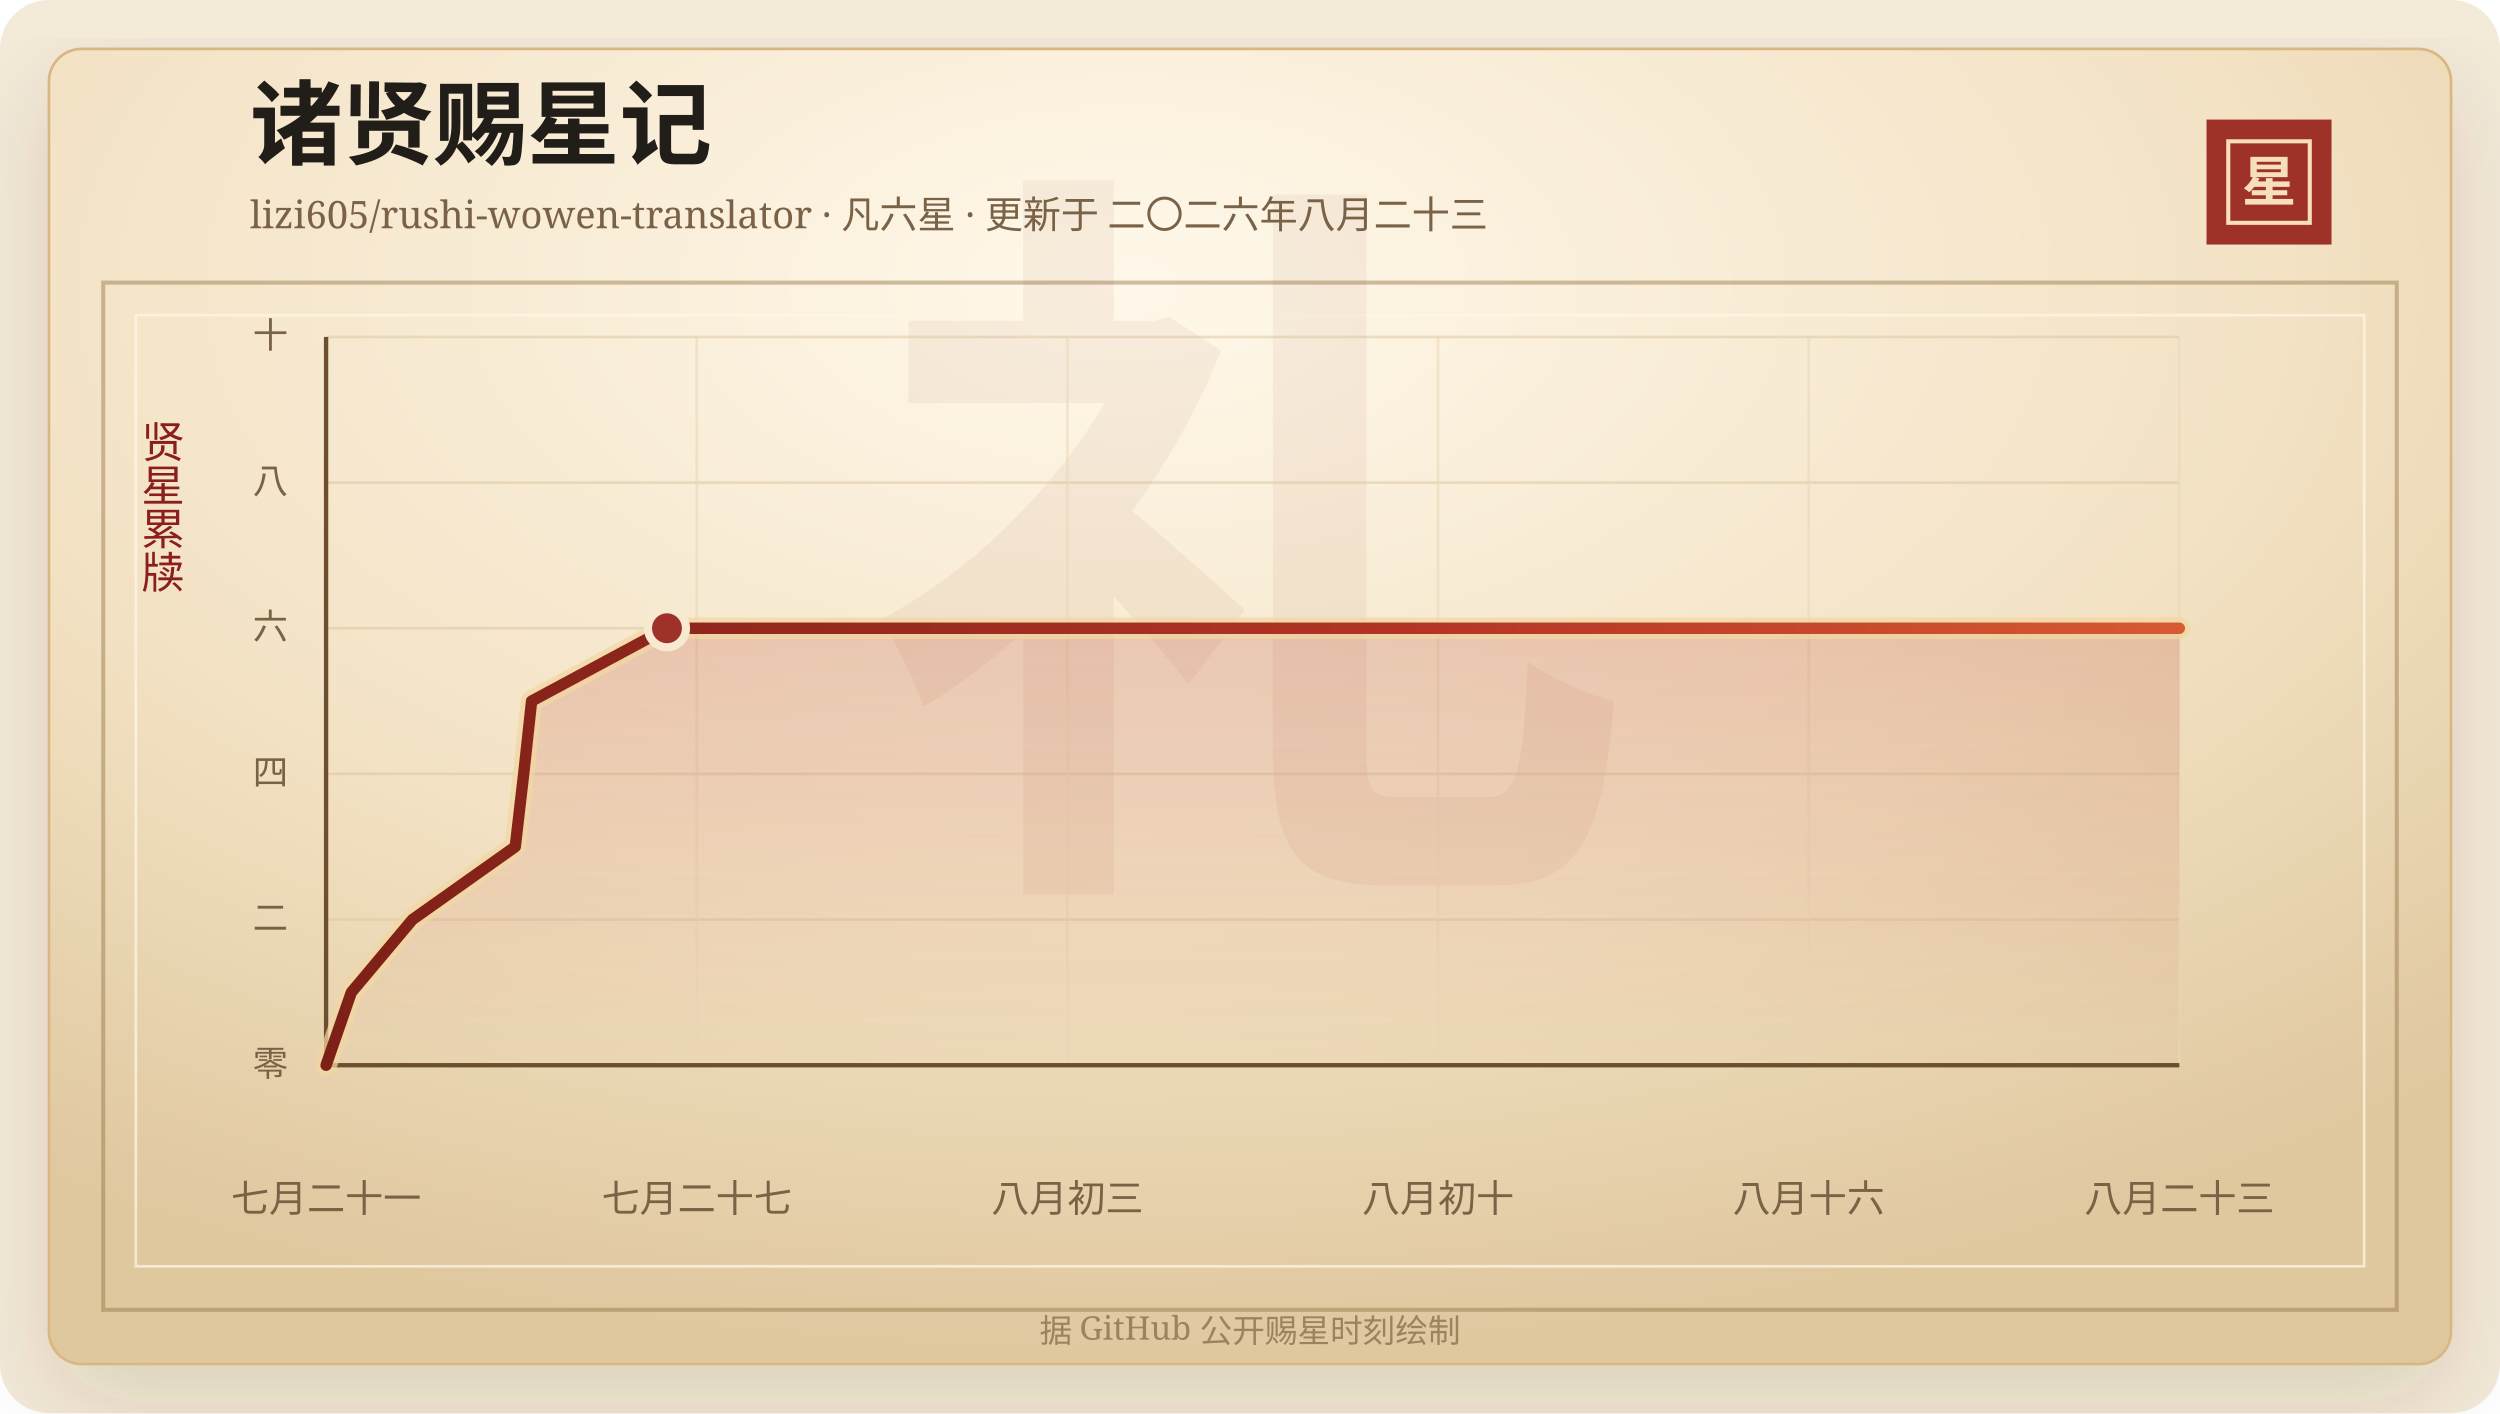
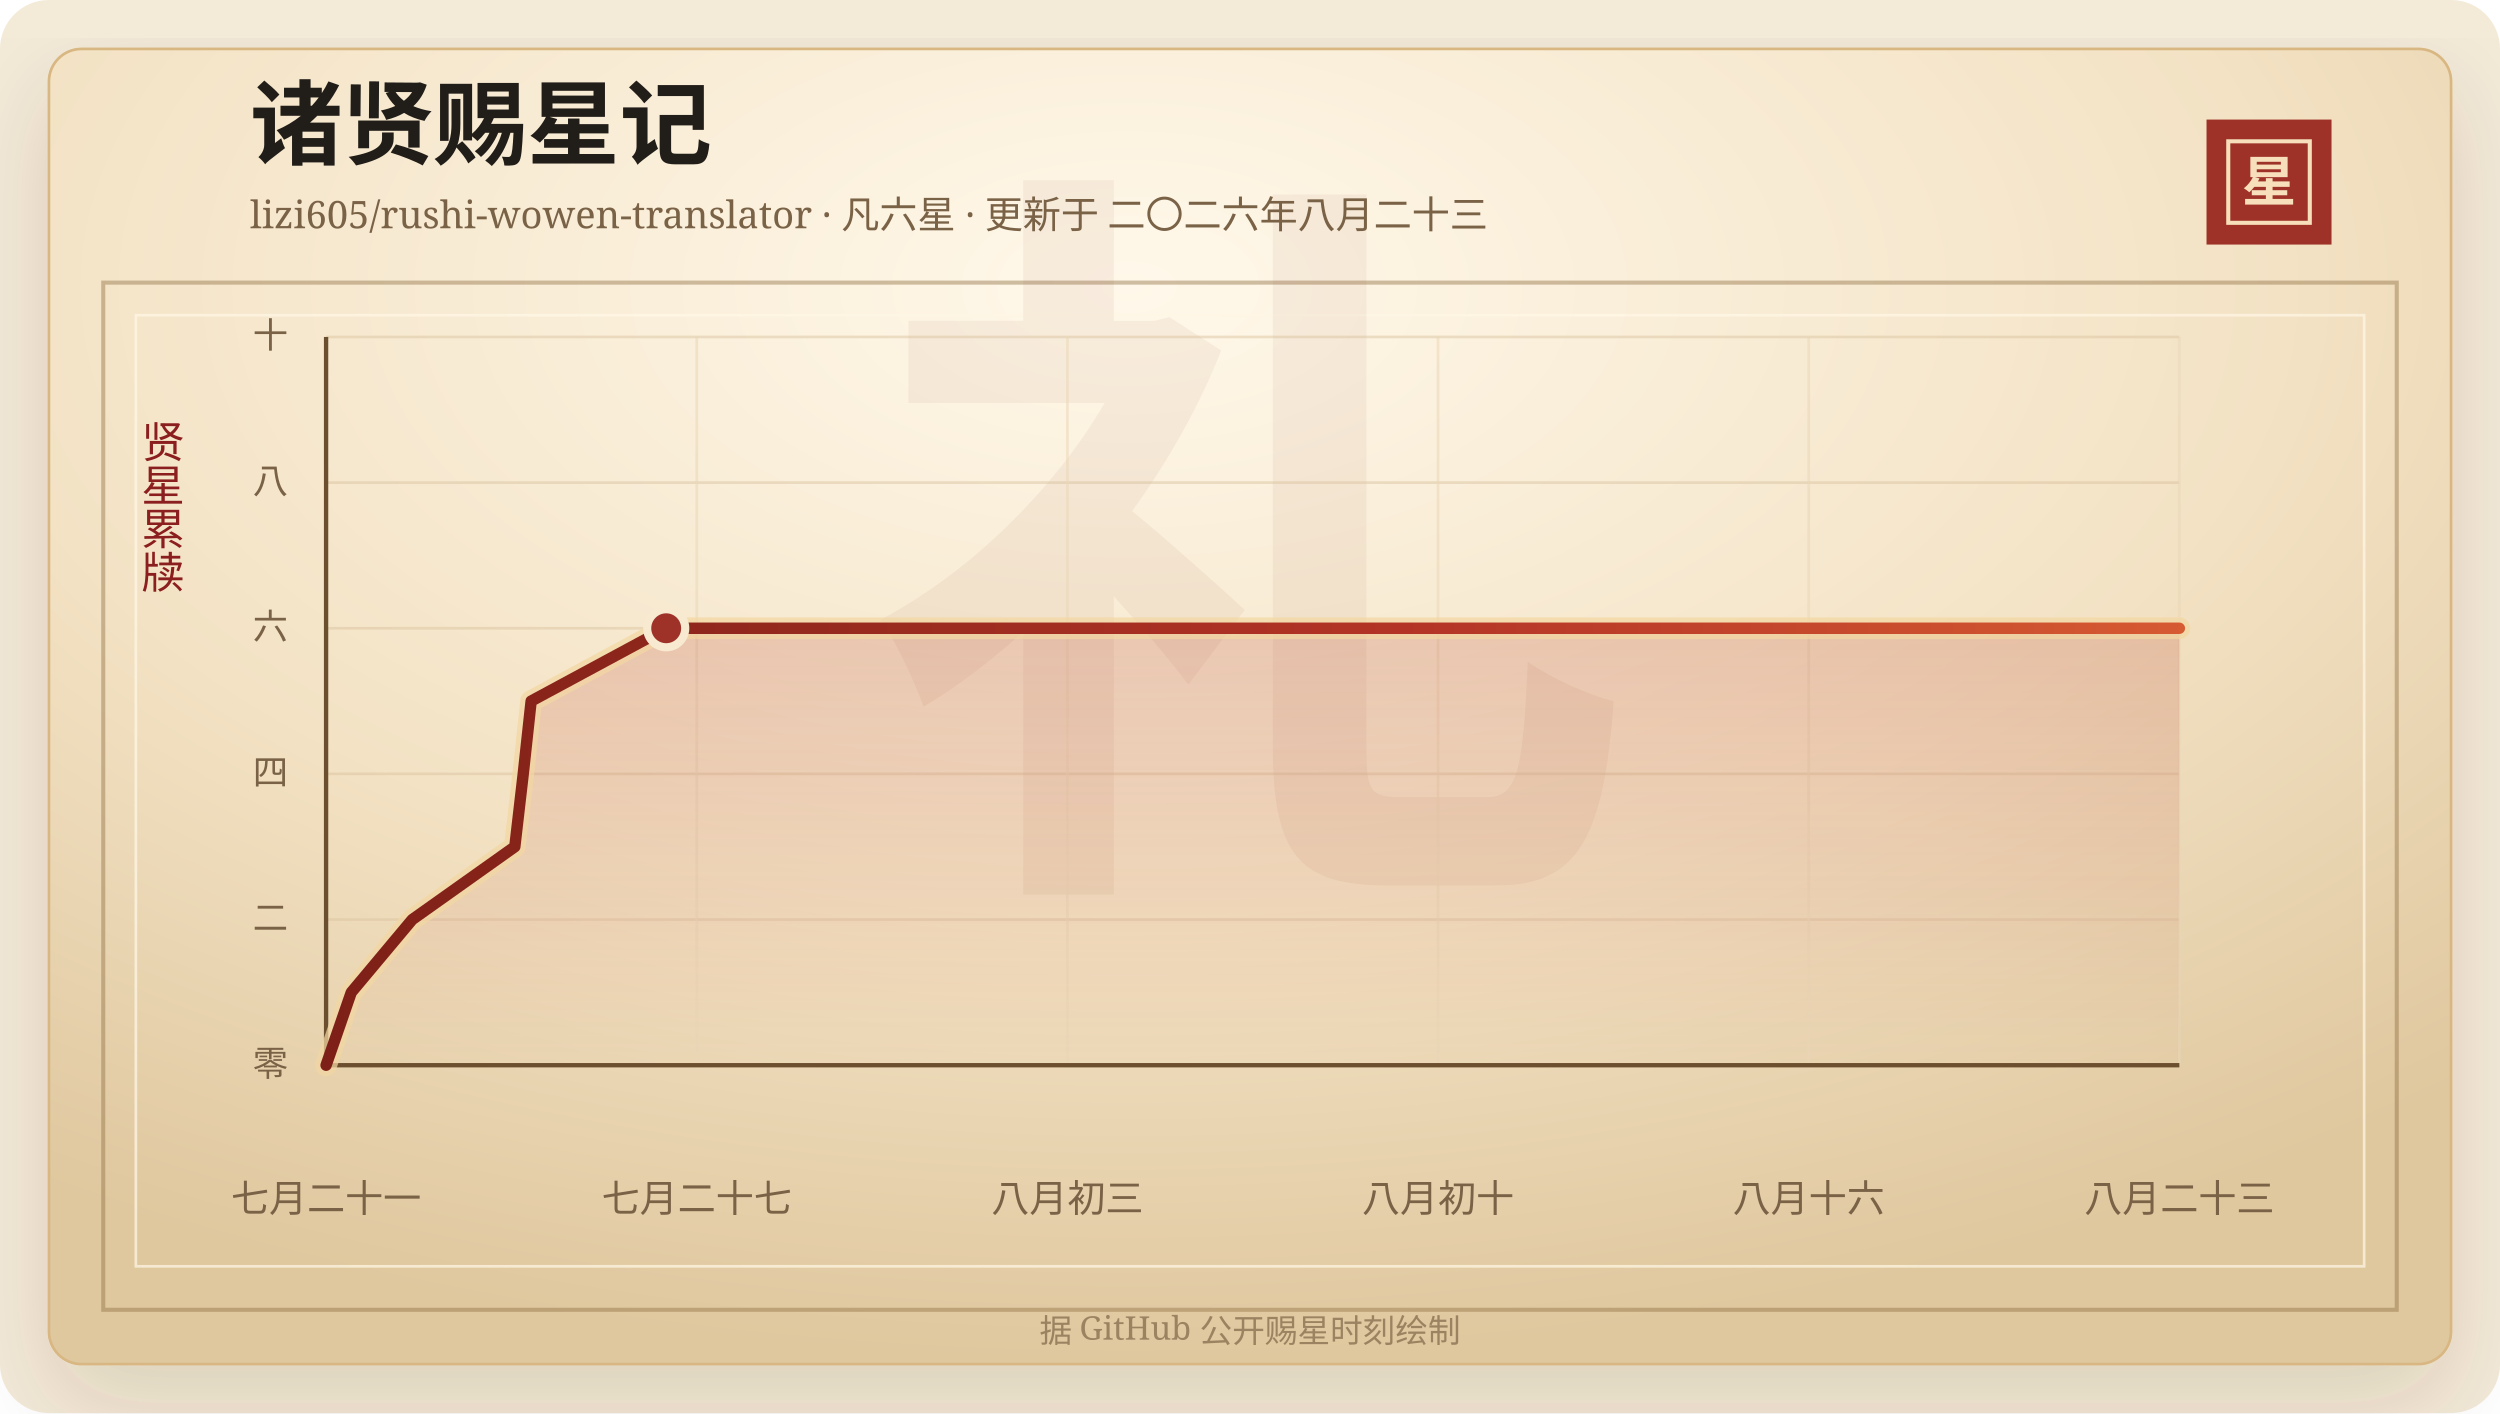
<svg xmlns="http://www.w3.org/2000/svg" width="920" height="520" viewBox="0 0 920 520" role="img" aria-labelledby="title desc">
  <defs>
    <linearGradient id="line" x1="0" x2="1" y1="0" y2="0">
      <stop offset="0%" stop-color="#7d2017" />
      <stop offset="58%" stop-color="#b33426" />
      <stop offset="100%" stop-color="#d65a32" />
    </linearGradient>
    <linearGradient id="area" x1="0" x2="0" y1="0" y2="1">
      <stop offset="0%" stop-color="#b33426" stop-opacity="0.2" />
      <stop offset="100%" stop-color="#b33426" stop-opacity="0" />
    </linearGradient>
    <radialGradient id="paper" cx="45%" cy="18%" r="82%">
      <stop offset="0%" stop-color="#fff8ea" />
      <stop offset="58%" stop-color="#f3e2c4" />
      <stop offset="100%" stop-color="#dfc79e" />
    </radialGradient>
    <filter id="shadow" x="-20%" y="-20%" width="140%" height="140%">
      <feDropShadow dx="0" dy="14" stdDeviation="18" flood-color="#3b2a20" flood-opacity="0.14" />
    </filter>
  </defs>
  <rect width="920" height="520" rx="18" fill="#f4ead8" />
  <rect x="18" y="18" width="884" height="484" rx="12" fill="url(#paper)" stroke="#d8b783" filter="url(#shadow)" />
  <rect x="38" y="104" width="844" height="378" fill="none" stroke="#8c6b3f" stroke-opacity="0.42" stroke-width="1.5" />
  <rect x="50" y="116" width="820" height="350" fill="none" stroke="#fff7e5" stroke-opacity="0.72" />
  <text x="460" y="304" text-anchor="middle" fill="#8c342a" fill-opacity="0.06" font-family="Songti SC, STSong, SimSun, serif" font-size="280" font-weight="700">礼</text>
  <text x="92" y="58" fill="#211d18" font-family="Songti SC, STSong, SimSun, serif" font-size="34" font-weight="700">诸贤赐星记</text>
  <text x="92" y="84" fill="#7a6247" font-family="Songti SC, STSong, SimSun, serif" font-size="14.0">lizi605/rushi-wowen-translator · 凡六星 · 更新于 二〇二六年八月二十三</text>
  <rect x="812" y="44" width="46" height="46" fill="#9e3228" />
  <rect x="820" y="52" width="30" height="30" fill="none" stroke="#f6dfba" stroke-width="1.5" />
  <text x="835" y="74" text-anchor="middle" fill="#f6dfba" font-family="Songti SC, STSong, SimSun, serif" font-size="20" font-weight="700">星</text>
  <text x="60" y="166" text-anchor="middle" fill="#8b1e1e" font-family="Songti SC, STSong, SimSun, serif" font-size="16" writing-mode="vertical-rl">贤星累牍</text>
  <line x1="120" y1="392.00" x2="802" y2="392.00" stroke="#d9c29e" stroke-opacity="0.48" />
  <text x="106" y="396.00" text-anchor="end" fill="#7a6247" font-family="Songti SC, STSong, SimSun, serif" font-size="13">零</text>
  <line x1="120" y1="338.40" x2="802" y2="338.40" stroke="#d9c29e" stroke-opacity="0.48" />
  <text x="106" y="342.40" text-anchor="end" fill="#7a6247" font-family="Songti SC, STSong, SimSun, serif" font-size="13">二</text>
  <line x1="120" y1="284.80" x2="802" y2="284.80" stroke="#d9c29e" stroke-opacity="0.48" />
  <text x="106" y="288.80" text-anchor="end" fill="#7a6247" font-family="Songti SC, STSong, SimSun, serif" font-size="13">四</text>
  <line x1="120" y1="231.20" x2="802" y2="231.20" stroke="#d9c29e" stroke-opacity="0.48" />
  <text x="106" y="235.20" text-anchor="end" fill="#7a6247" font-family="Songti SC, STSong, SimSun, serif" font-size="13">六</text>
  <line x1="120" y1="177.60" x2="802" y2="177.60" stroke="#d9c29e" stroke-opacity="0.48" />
  <text x="106" y="181.60" text-anchor="end" fill="#7a6247" font-family="Songti SC, STSong, SimSun, serif" font-size="13">八</text>
  <line x1="120" y1="124.00" x2="802" y2="124.00" stroke="#d9c29e" stroke-opacity="0.48" />
  <text x="106" y="128.00" text-anchor="end" fill="#7a6247" font-family="Songti SC, STSong, SimSun, serif" font-size="13">十</text>
  <line x1="120.00" y1="124" x2="120.00" y2="392" stroke="#ead6b7" stroke-opacity="0.54" />
  <text x="120.00" y="446" text-anchor="middle" fill="#7a6247" font-family="Songti SC, STSong, SimSun, serif" font-size="14">七月二十一</text>
  <line x1="256.40" y1="124" x2="256.40" y2="392" stroke="#ead6b7" stroke-opacity="0.54" />
  <text x="256.40" y="446" text-anchor="middle" fill="#7a6247" font-family="Songti SC, STSong, SimSun, serif" font-size="14">七月二十七</text>
  <line x1="392.80" y1="124" x2="392.80" y2="392" stroke="#ead6b7" stroke-opacity="0.54" />
  <text x="392.80" y="446" text-anchor="middle" fill="#7a6247" font-family="Songti SC, STSong, SimSun, serif" font-size="14">八月初三</text>
  <line x1="529.20" y1="124" x2="529.20" y2="392" stroke="#ead6b7" stroke-opacity="0.54" />
  <text x="529.20" y="446" text-anchor="middle" fill="#7a6247" font-family="Songti SC, STSong, SimSun, serif" font-size="14">八月初十</text>
  <line x1="665.60" y1="124" x2="665.60" y2="392" stroke="#ead6b7" stroke-opacity="0.54" />
  <text x="665.60" y="446" text-anchor="middle" fill="#7a6247" font-family="Songti SC, STSong, SimSun, serif" font-size="14">八月十六</text>
  <line x1="802.00" y1="124" x2="802.00" y2="392" stroke="#ead6b7" stroke-opacity="0.54" />
  <text x="802.00" y="446" text-anchor="middle" fill="#7a6247" font-family="Songti SC, STSong, SimSun, serif" font-size="14">八月二十三</text>
  <line x1="120" y1="392" x2="802" y2="392" stroke="#6c4f2e" stroke-width="1.6" />
  <line x1="120" y1="124" x2="120" y2="392" stroke="#6c4f2e" stroke-width="1.6" />
-   <polygon points="120.00,392.00 120.00,392.00 129.29,365.20 151.79,338.40 189.61,311.60 192.72,284.80 195.63,258.00 245.45,231.20 802.00,231.20 802.00,392.00" fill="url(#area)" />
-   <polyline points="120.00,392.00 129.29,365.20 151.79,338.40 189.61,311.60 192.72,284.80 195.63,258.00 245.45,231.20 802.00,231.20" fill="none" stroke="#f3d7a2" stroke-width="8" stroke-linecap="round" stroke-linejoin="round" opacity="0.72" />
-   <polyline points="120.00,392.00 129.29,365.20 151.79,338.40 189.61,311.60 192.72,284.80 195.63,258.00 245.45,231.20 802.00,231.20" fill="none" stroke="url(#line)" stroke-width="4.2" stroke-linecap="round" stroke-linejoin="round" />
-   <circle cx="245.45" cy="231.20" r="7" fill="#9e3228" stroke="#f7ead1" stroke-width="3" />
+   <polygon points="120.00,392.00 120.00,392.00 129.27,365.20 151.71,338.40 189.45,311.60 192.55,284.80 195.46,258.00 245.16,231.20 802.00,231.20 802.00,392.00" fill="url(#area)" />
+   <polyline points="120.00,392.00 129.27,365.20 151.71,338.40 189.45,311.60 192.55,284.80 195.46,258.00 245.16,231.20 802.00,231.20" fill="none" stroke="#f3d7a2" stroke-width="8" stroke-linecap="round" stroke-linejoin="round" opacity="0.72" />
+   <polyline points="120.00,392.00 129.27,365.20 151.71,338.40 189.45,311.60 192.55,284.80 195.46,258.00 245.16,231.20 802.00,231.20" fill="none" stroke="url(#line)" stroke-width="4.2" stroke-linecap="round" stroke-linejoin="round" />
+   <circle cx="245.16" cy="231.20" r="7" fill="#9e3228" stroke="#f7ead1" stroke-width="3" />
  <text x="460" y="494" text-anchor="middle" fill="#9b8361" font-family="Songti SC, STSong, SimSun, serif" font-size="12">据 GitHub 公开赐星时刻绘制</text>
</svg>
